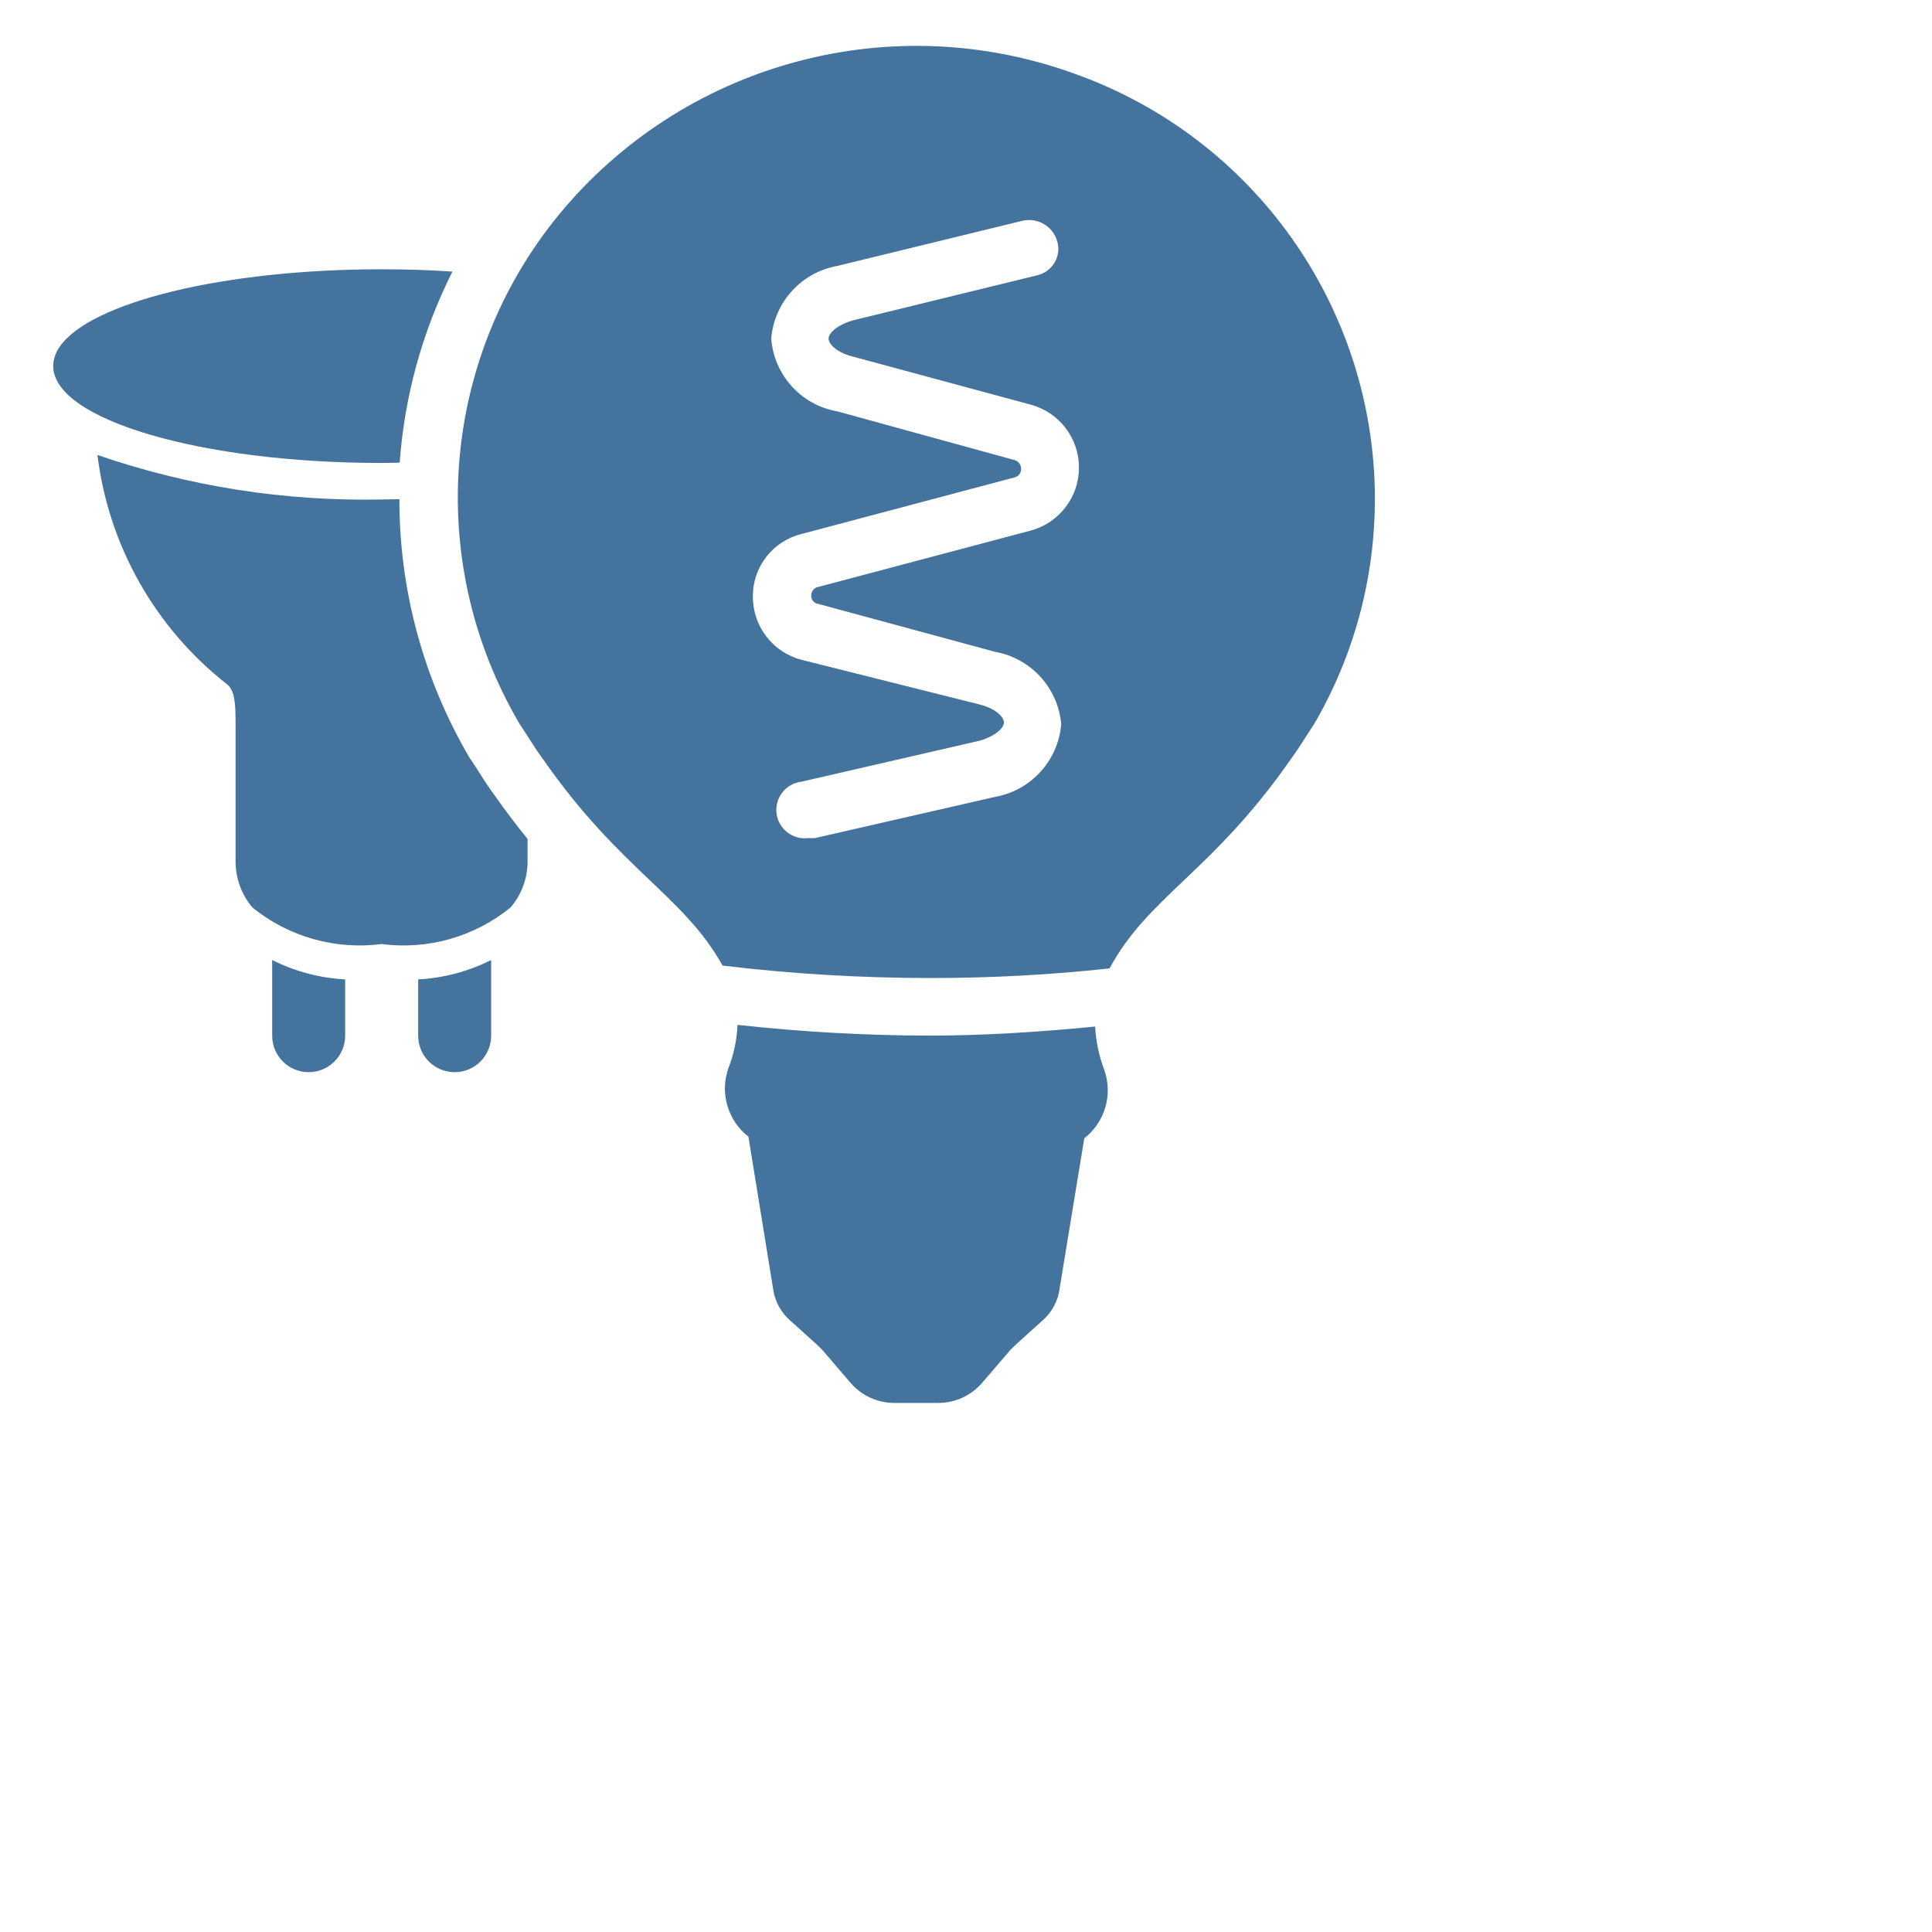
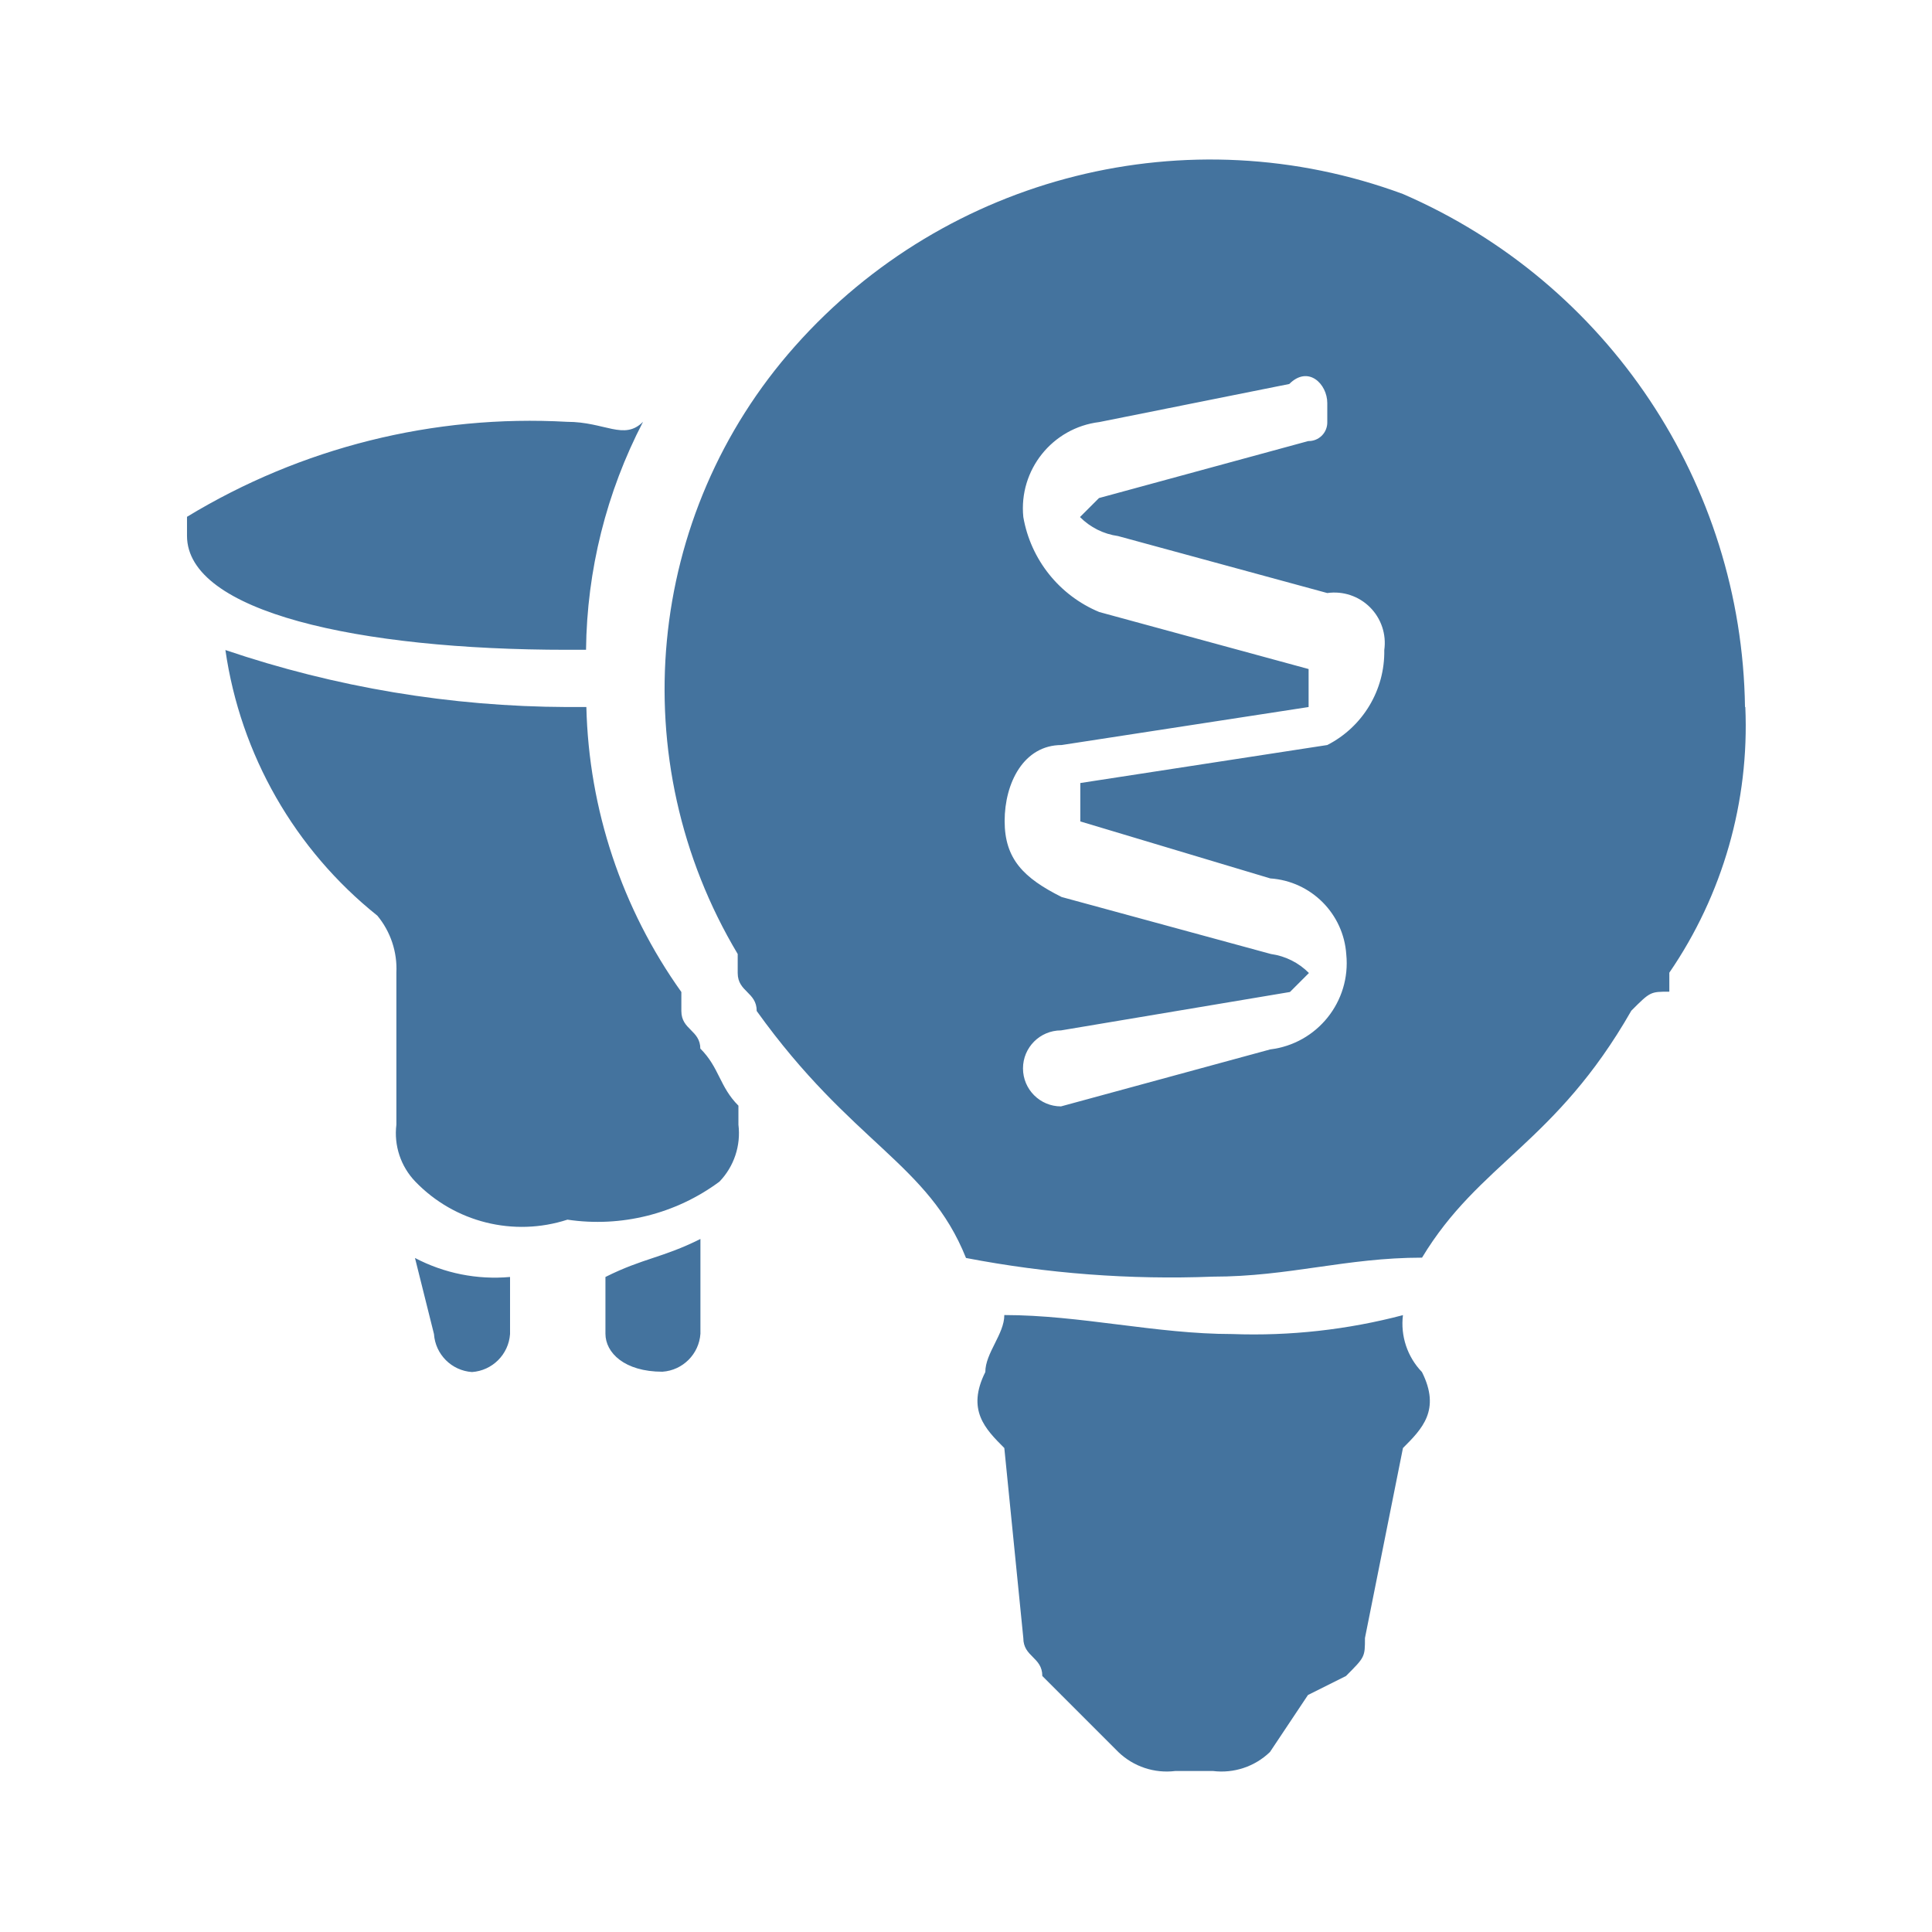
- <svg xmlns="http://www.w3.org/2000/svg" width="32px" height="32px" viewBox="0 0 32 32" version="1.1" fill="#44739e">
-   <path d="M18.139,17.003a2.371,2.371,0,0,0,.152.72,1.009,1.009,0,0,1-.332,1.131l-.408,2.486a.847.847,0,0,1-.285.533l-.446.402-.085.084-.465.542a.956.956,0,0,1-.741.336h-.703a.956.956,0,0,1-.741-.336L13.62,22.359l-.085-.084-.446-.402a.847.847,0,0,1-.285-.533l-.408-2.514a1.009,1.009,0,0,1-.332-1.131,2.267,2.267,0,0,0,.152-.72,29.439,29.439,0,0,0,3.19.178C16.24,17.153,17.19,17.097,18.139,17.003Zm4.633-8.749a7.39,7.39,0,0,1-1.006,3.739l-.104.159c-.095.15-.19.299-.294.439-1.291,1.851-2.345,2.253-2.991,3.449a27.252,27.252,0,0,1-2.953.159,28.814,28.814,0,0,1-3.456-.206c-.646-1.159-1.69-1.58-2.962-3.402-.104-.14-.199-.29-.294-.439l-.104-.159a7.386,7.386,0,0,1,.748-8.555,7.672,7.672,0,0,1,8.423-2.224,7.485,7.485,0,0,1,4.994,7.039Zm-5.697.533a1.08,1.08,0,0,0,0-2.084l-2.943-.795c-.266-.065-.408-.206-.408-.299,0-.093.142-.224.389-.299l3.057-.748a.455.455,0,0,0,.294-.208.443.443,0,0,0,.048-.353.485.485,0,0,0-.57-.346l-3.067.748a1.335,1.335,0,0,0-1.101,1.206,1.326,1.326,0,0,0,1.101,1.206l2.924.804a.15.15,0,0,1,.114.15.141.141,0,0,1-.114.14l-3.522.935a1.059,1.059,0,0,0-.807,1.038,1.078,1.078,0,0,0,.807,1.047l2.943.738c.266.065.408.206.408.299s-.142.224-.389.299l-2.962.682a.47.47,0,1,0,.104.935h.114l2.981-.682a1.335,1.335,0,0,0,1.101-1.206,1.335,1.335,0,0,0-1.092-1.197l-2.934-.795a.131.131,0,0,1-.114-.14.141.141,0,0,1,.114-.14Z M4.508,17.154a.604.604,0,0,0,1.209,0v-.932a3.058,3.058,0,0,1-1.209-.321Z M6.62,7.663a8.367,8.367,0,0,1,.874-3.165c-.378-.025-.77-.038-1.173-.038-2.629,0-4.829.551-5.33,1.281a.565.565,0,0,0-.11.321c0,.885,2.437,1.606,5.44,1.606C6.422,7.668,6.521,7.665,6.62,7.663Z M8.186,13.164c-.099-.133-.206-.3-.312-.468l-.102-.154A8.435,8.435,0,0,1,6.615,8.268c-.098.002-.2.005-.294.005a13.589,13.589,0,0,1-4.707-.737,5.705,5.705,0,0,0,2.153,3.803c.123.113.135.302.135.68v2.229a1.18,1.18,0,0,0,.28.784,2.819,2.819,0,0,0,2.138.604,2.81,2.81,0,0,0,2.135-.604,1.167,1.167,0,0,0,.283-.784v-.353C8.559,13.675,8.375,13.435,8.186,13.164Z M6.926,17.154a.604.604,0,0,0,1.209,0v-1.253a3.058,3.058,0,0,1-1.209.321Z" />
+ <svg xmlns="http://www.w3.org/2000/svg" width="24px" height="24px" viewBox="0 0 24 24" version="1.1" fill="#44739e">
+   <path d="M17.428,16.336a.867.867,0,0,0,.236.708c.237.472,0,.708-.236.944l-.472,2.36c0,.236,0,.236-.236.472l-.472.236h0l-.472.708a.867.867,0,0,1-.708.236H14.6a.867.867,0,0,1-.708-.236l-.472-.472h0l-.472-.472c0-.236-.236-.236-.236-.472l-.236-2.36c-.236-.236-.472-.472-.236-.944,0-.236.236-.472.236-.708.944,0,1.888.236,2.832.236a7.28,7.28,0,0,0,2.124-.236m4.249-7.553a5.418,5.418,0,0,1-.944,3.3v.236c-.236,0-.236,0-.472.236-.944,1.652-1.888,1.888-2.6,3.068-.944,0-1.652.236-2.6.236A13.457,13.457,0,0,1,12,15.627c-.472-1.18-1.416-1.416-2.6-3.068,0-.236-.236-.236-.236-.472v-.236A6.413,6.413,0,0,1,9.876,4.3,6.9,6.9,0,0,1,17.428,2.41a7.054,7.054,0,0,1,4.249,6.373Zm-5.193.472a1.3,1.3,0,0,0,.708-1.18.626.626,0,0,0-.708-.708l-2.6-.708a.824.824,0,0,1-.472-.236l.236-.236,2.6-.708a.231.231,0,0,0,.236-.236V5.007c0-.237-.236-.473-.472-.237l-2.36.473a1.08,1.08,0,0,0-.944,1.18,1.568,1.568,0,0,0,.944,1.18l2.6.708v.472l-3.068.472c-.472,0-.708.472-.708.944s.236.708.708.944l2.6.708a.824.824,0,0,1,.472.236l-.236.236L13.18,12.8a.472.472,0,1,0,0,.944h0l2.6-.708a1.08,1.08,0,0,0,.944-1.18,1.015,1.015,0,0,0-.944-.944l-2.36-.708V9.727ZM5.391,16.572a.508.508,0,0,0,.472.472.509.509,0,0,0,.473-.472v-.709a2.129,2.129,0,0,1-1.181-.236Zm1.889-8.5a6.284,6.284,0,0,1,.708-2.832c-.236.236-.472,0-.944,0a8.21,8.21,0,0,0-4.721,1.18v.236c0,.944,2.124,1.416,4.721,1.416H7.28M8.7,13.031c0-.236-.236-.236-.236-.472v-.236a6.359,6.359,0,0,1-1.18-3.54H7.044A13.365,13.365,0,0,1,2.8,8.075a5.166,5.166,0,0,0,1.888,3.3,1.034,1.034,0,0,1,.236.708v1.888a.867.867,0,0,0,.236.708,1.837,1.837,0,0,0,1.889.472,2.543,2.543,0,0,0,1.888-.472.867.867,0,0,0,.236-.708v-.236c-.236-.236-.236-.472-.472-.708m-1.18,3.541c0,.236.236.472.708.472a.508.508,0,0,0,.472-.472V15.391c-.472.236-.708.236-1.18.472Z" />
</svg>
